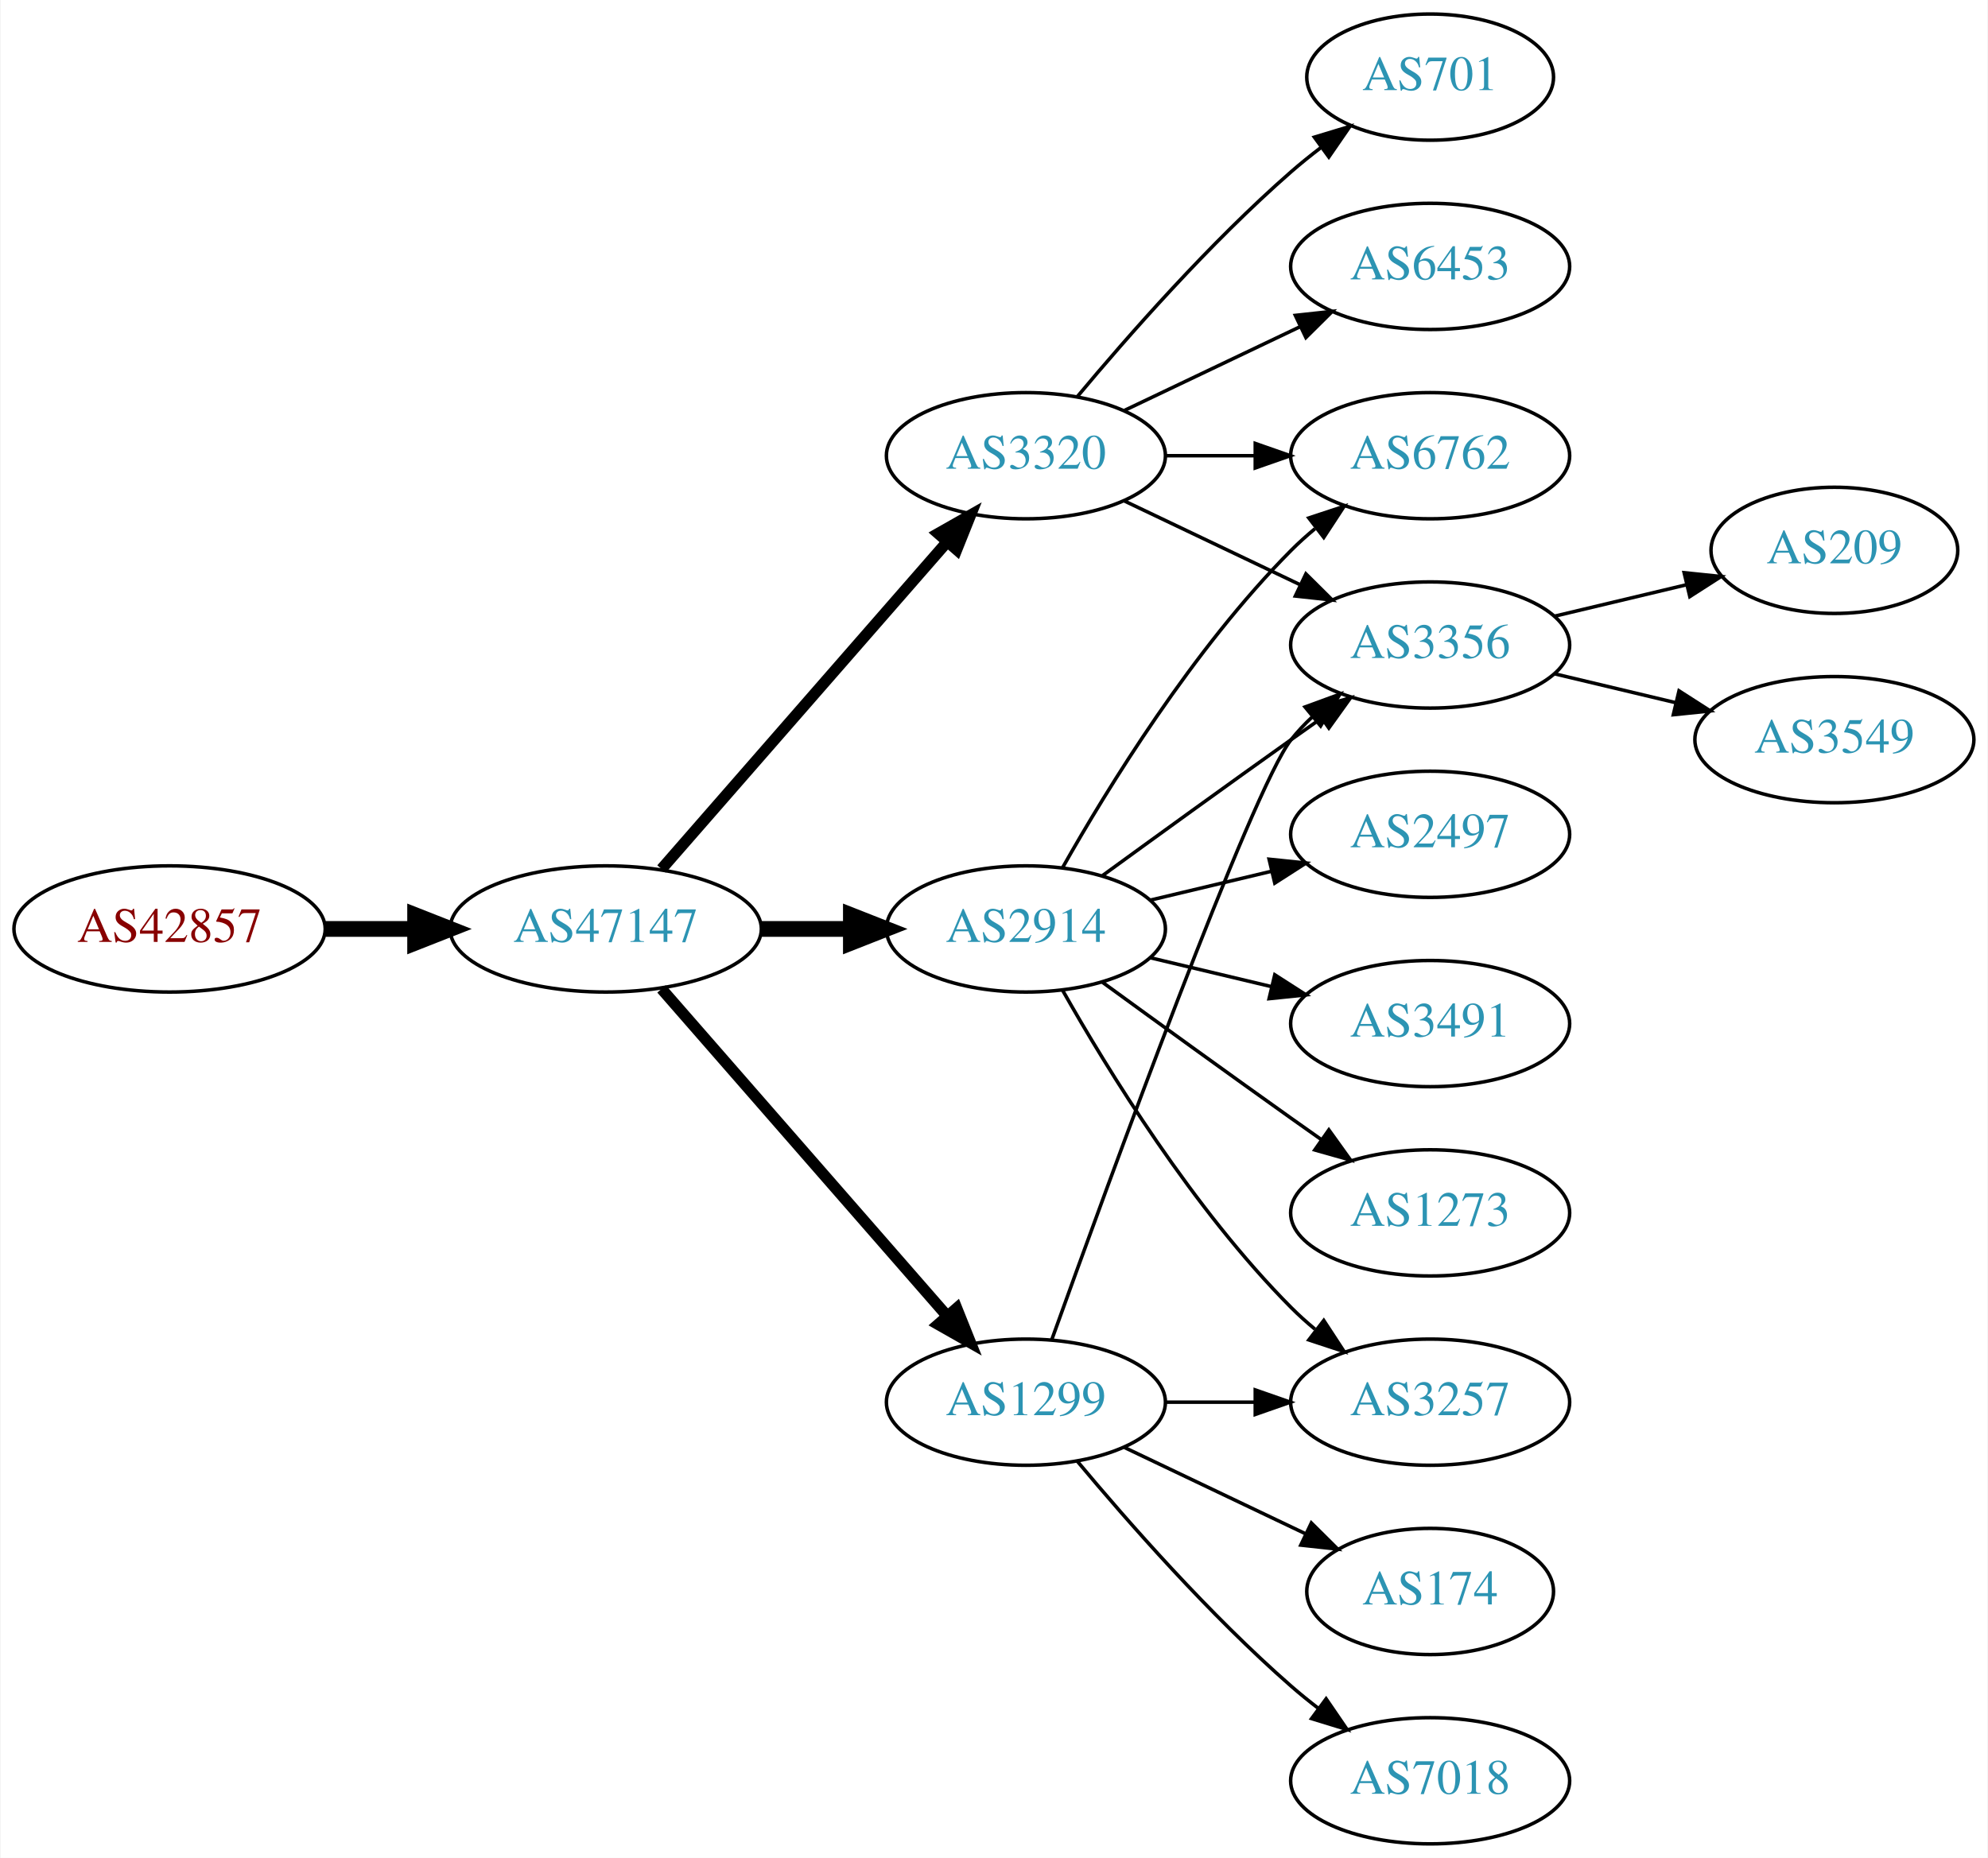
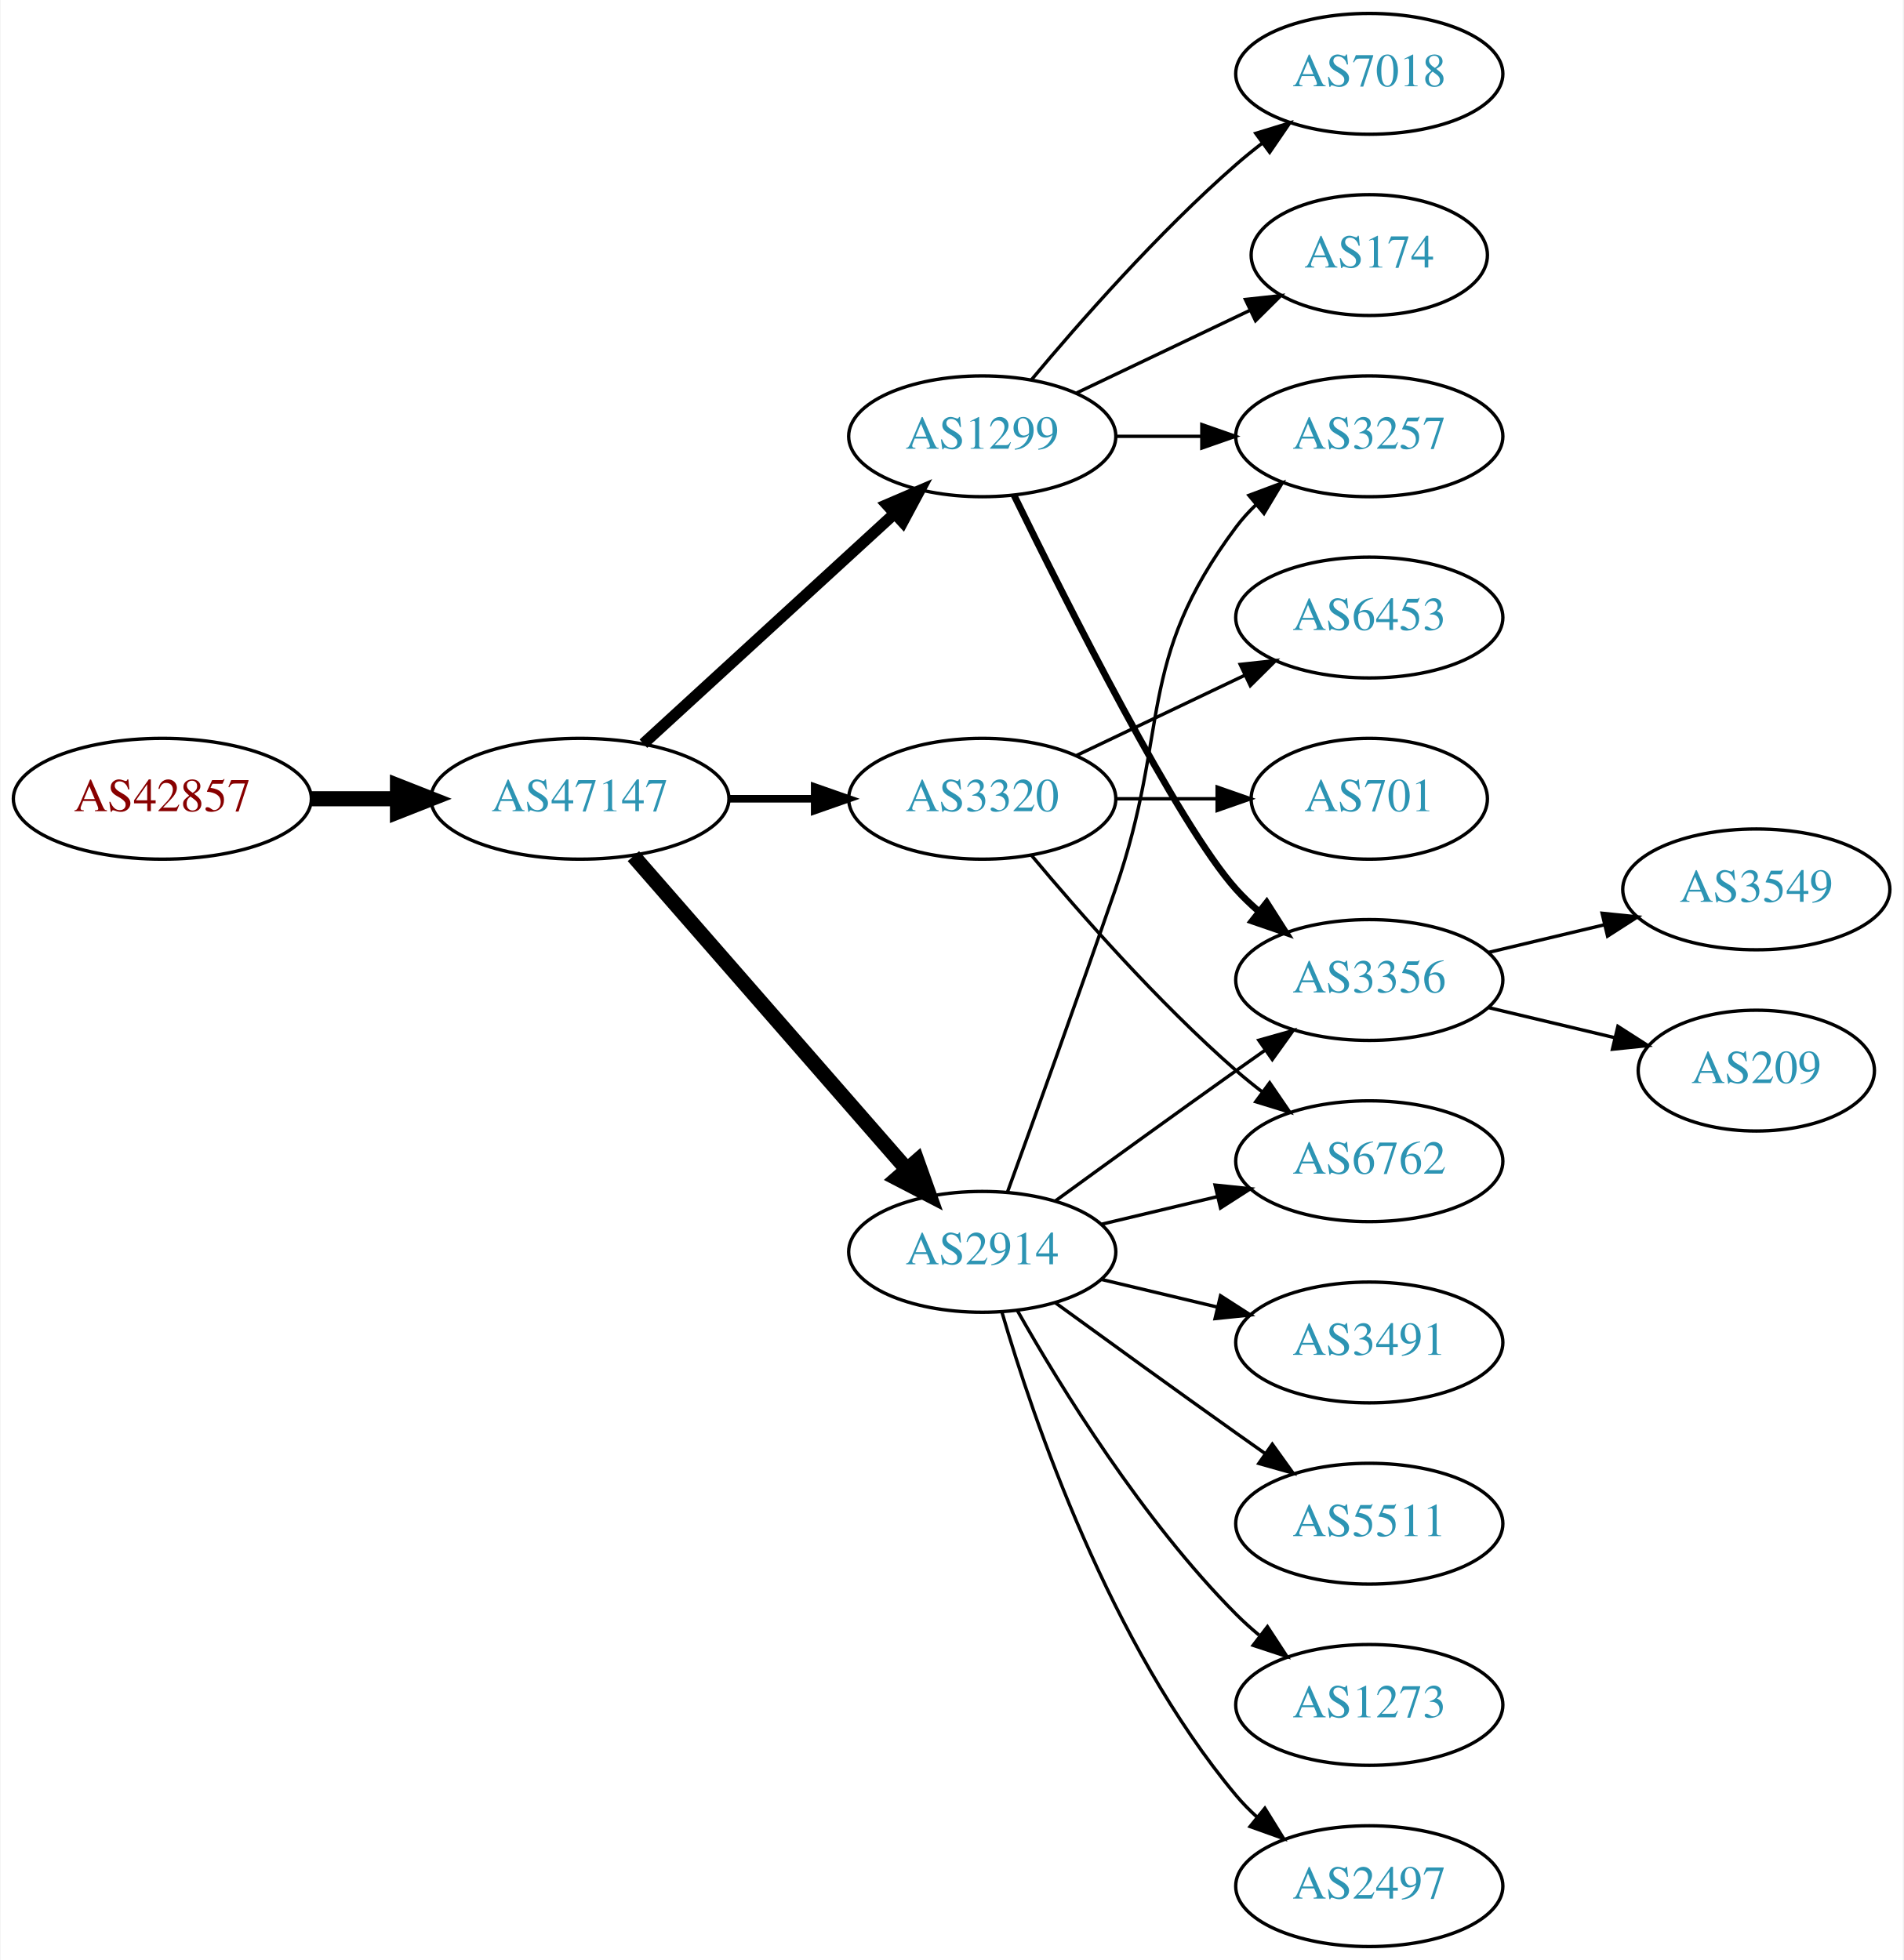
- <svg xmlns="http://www.w3.org/2000/svg" xmlns:xlink="http://www.w3.org/1999/xlink" width="567pt" height="530pt" viewBox="0.00 0.00 566.66 530.00">
-   <g id="graph0" class="graph" transform="scale(1 1) rotate(0) translate(4 526)">
-     <polygon fill="white" stroke="none" points="-4,4 -4,-526 562.663,-526 562.663,4 -4,4" />
+ <svg xmlns="http://www.w3.org/2000/svg" xmlns:xlink="http://www.w3.org/1999/xlink" width="567pt" height="584pt" viewBox="0.00 0.00 566.66 584.00">
+   <g id="graph0" class="graph" transform="scale(1 1) rotate(0) translate(4 580)">
+     <polygon fill="white" stroke="none" points="-4,4 -4,-580 562.663,-580 562.663,4 -4,4" />
    <g id="node1" class="node">
      <g id="a_node1">
        <a xlink:href="/asn/42857" xlink:title="AS42857 ~ Theo Voss [AT]">
-           <ellipse fill="#ffffff" stroke="black" cx="44.196" cy="-261" rx="44.393" ry="18" />
-           <text text-anchor="middle" x="44.196" y="-257.3" font-family="Times,serif" font-size="14.00" fill="#880000">AS42857</text>
+           <ellipse fill="#ffffff" stroke="black" cx="44.196" cy="-342" rx="44.393" ry="18" />
+           <text text-anchor="middle" x="44.196" y="-338.3" font-family="Times,serif" font-size="14.00" fill="#880000">AS42857</text>
        </a>
      </g>
    </g>
    <g id="node2" class="node">
      <g id="a_node2">
        <a xlink:href="/asn/47147" xlink:title="AS47147 ~ ANEXIA Internetdienstleistungs GmbH [AT]">
-           <ellipse fill="#ffffff" stroke="black" cx="168.588" cy="-261" rx="44.393" ry="18" />
-           <text text-anchor="middle" x="168.588" y="-257.3" font-family="Times,serif" font-size="14.00" fill="#2c94b3">AS47147</text>
+           <ellipse fill="#ffffff" stroke="black" cx="168.588" cy="-342" rx="44.393" ry="18" />
+           <text text-anchor="middle" x="168.588" y="-338.3" font-family="Times,serif" font-size="14.00" fill="#2c94b3">AS47147</text>
        </a>
      </g>
    </g>
    <g id="edge1" class="edge">
-       <path fill="none" stroke="black" stroke-width="4.5" d="M88.692,-261C96.898,-261 105.569,-261 114.041,-261" />
-       <polygon fill="black" stroke="black" stroke-width="4.5" points="114.233,-264.938 124.233,-261 114.233,-257.063 114.233,-264.938" />
+       <path fill="none" stroke="black" stroke-width="4.5" d="M88.692,-342C96.898,-342 105.569,-342 114.041,-342" />
+       <polygon fill="black" stroke="black" stroke-width="4.5" points="114.233,-345.938 124.233,-342 114.233,-338.063 114.233,-345.938" />
    </g>
    <g id="node3" class="node">
      <g id="a_node3">
-         <a xlink:href="/asn/3320" xlink:title="AS3320 ~ DTAG [DE]">
-           <ellipse fill="#ffffff" stroke="black" cx="288.431" cy="-396" rx="39.794" ry="18" />
-           <text text-anchor="middle" x="288.431" y="-392.3" font-family="Times,serif" font-size="14.00" fill="#2c94b3">AS3320</text>
+         <a xlink:href="/asn/1299" xlink:title="AS1299 ~ Telia Carrier [EU]">
+           <ellipse fill="#ffffff" stroke="black" cx="288.431" cy="-450" rx="39.794" ry="18" />
+           <text text-anchor="middle" x="288.431" y="-446.3" font-family="Times,serif" font-size="14.00" fill="#2c94b3">AS1299</text>
        </a>
      </g>
    </g>
    <g id="edge2" class="edge">
-       <path fill="none" stroke="black" stroke-width="3.214" d="M184.513,-278.098C205.056,-301.631 242.175,-344.155 265.771,-371.187" />
-       <polygon fill="black" stroke="black" stroke-width="3.214" points="263.414,-373.809 272.627,-379.041 268.688,-369.206 263.414,-373.809" />
+       <path fill="none" stroke="black" stroke-width="3.375" d="M187.486,-358.403C207.414,-376.667 239.772,-406.322 262.249,-426.921" />
+       <polygon fill="black" stroke="black" stroke-width="3.375" points="260.014,-429.62 269.751,-433.797 264.743,-424.46 260.014,-429.62" />
    </g>
    <g id="node4" class="node">
      <g id="a_node4">
-         <a xlink:href="/asn/2914" xlink:title="AS2914 ~ NTT America, Inc. [US]">
-           <ellipse fill="#ffffff" stroke="black" cx="288.431" cy="-261" rx="39.794" ry="18" />
-           <text text-anchor="middle" x="288.431" y="-257.3" font-family="Times,serif" font-size="14.00" fill="#2c94b3">AS2914</text>
+         <a xlink:href="/asn/3320" xlink:title="AS3320 ~ DTAG [DE]">
+           <ellipse fill="#ffffff" stroke="black" cx="288.431" cy="-342" rx="39.794" ry="18" />
+           <text text-anchor="middle" x="288.431" y="-338.3" font-family="Times,serif" font-size="14.00" fill="#2c94b3">AS3320</text>
        </a>
      </g>
    </g>
    <g id="edge3" class="edge">
-       <path fill="none" stroke="black" stroke-width="4.5" d="M212.799,-261C221.112,-261 229.875,-261 238.357,-261" />
-       <polygon fill="black" stroke="black" stroke-width="4.5" points="238.516,-264.938 248.516,-261 238.516,-257.063 238.516,-264.938" />
+       <path fill="none" stroke="black" stroke-width="2.25" d="M212.799,-342C221.112,-342 229.875,-342 238.357,-342" />
+       <polygon fill="black" stroke="black" stroke-width="2.25" points="238.516,-345.5 248.516,-342 238.516,-338.5 238.516,-345.5" />
    </g>
    <g id="node5" class="node">
      <g id="a_node5">
-         <a xlink:href="/asn/1299" xlink:title="AS1299 ~ Telia Carrier [EU]">
-           <ellipse fill="#ffffff" stroke="black" cx="288.431" cy="-126" rx="39.794" ry="18" />
-           <text text-anchor="middle" x="288.431" y="-122.3" font-family="Times,serif" font-size="14.00" fill="#2c94b3">AS1299</text>
+         <a xlink:href="/asn/2914" xlink:title="AS2914 ~ NTT America, Inc. [US]">
+           <ellipse fill="#ffffff" stroke="black" cx="288.431" cy="-207" rx="39.794" ry="18" />
+           <text text-anchor="middle" x="288.431" y="-203.3" font-family="Times,serif" font-size="14.00" fill="#2c94b3">AS2914</text>
        </a>
      </g>
    </g>
    <g id="edge4" class="edge">
-       <path fill="none" stroke="black" stroke-width="3.214" d="M184.513,-243.902C205.056,-220.369 242.175,-177.845 265.771,-150.813" />
-       <polygon fill="black" stroke="black" stroke-width="3.214" points="268.688,-152.794 272.627,-142.959 263.414,-148.191 268.688,-152.794" />
+       <path fill="none" stroke="black" stroke-width="4.5" d="M184.513,-324.902C205.056,-301.369 242.175,-258.845 265.771,-231.813" />
+       <polygon fill="black" stroke="black" stroke-width="4.5" points="269.017,-234.082 272.627,-223.959 263.085,-228.903 269.017,-234.082" />
    </g>
    <g id="node6" class="node">
      <g id="a_node6">
-         <a xlink:href="/asn/6762" xlink:title="AS6762 ~ TELECOM ITALIA SPARKLE S.p.A. [IT]">
-           <ellipse fill="#ffffff" stroke="black" cx="403.724" cy="-396" rx="39.794" ry="18" />
-           <text text-anchor="middle" x="403.724" y="-392.3" font-family="Times,serif" font-size="14.00" fill="#2c94b3">AS6762</text>
+         <a xlink:href="/asn/174" xlink:title="AS174 ~ Cogent Communications [US]">
+           <ellipse fill="#ffffff" stroke="black" cx="403.724" cy="-504" rx="35.194" ry="18" />
+           <text text-anchor="middle" x="403.724" y="-500.3" font-family="Times,serif" font-size="14.00" fill="#2c94b3">AS174</text>
        </a>
      </g>
    </g>
    <g id="edge5" class="edge">
-       <path fill="none" stroke="black" d="M328.103,-396C336.306,-396 345.07,-396 353.602,-396" />
-       <polygon fill="black" stroke="black" points="353.841,-399.5 363.841,-396 353.841,-392.5 353.841,-399.5" />
+       <path fill="none" stroke="black" d="M316.567,-462.934C331.999,-470.29 351.485,-479.577 368.02,-487.459" />
+       <polygon fill="black" stroke="black" points="366.828,-490.768 377.361,-491.911 369.84,-484.449 366.828,-490.768" />
    </g>
    <g id="node7" class="node">
      <g id="a_node7">
-         <a xlink:href="/asn/701" xlink:title="AS701 ~ UUNET [US]">
-           <ellipse fill="#ffffff" stroke="black" cx="403.724" cy="-504" rx="35.194" ry="18" />
-           <text text-anchor="middle" x="403.724" y="-500.3" font-family="Times,serif" font-size="14.00" fill="#2c94b3">AS701</text>
+         <a xlink:href="/asn/3356" xlink:title="AS3356 ~ Level 3 Parent, LLC [US]">
+           <ellipse fill="#ffffff" stroke="black" cx="403.724" cy="-288" rx="39.794" ry="18" />
+           <text text-anchor="middle" x="403.724" y="-284.3" font-family="Times,serif" font-size="14.00" fill="#2c94b3">AS3356</text>
        </a>
      </g>
    </g>
    <g id="edge6" class="edge">
-       <path fill="none" stroke="black" d="M303.061,-412.817C317.343,-429.929 340.89,-456.745 364.077,-477 366.747,-479.332 369.62,-481.648 372.55,-483.886" />
-       <polygon fill="black" stroke="black" points="370.701,-486.87 380.841,-489.939 374.828,-481.216 370.701,-486.87" />
+       <path fill="none" stroke="black" stroke-width="2" d="M297.869,-432.489C313.487,-400.491 346.874,-334.107 364.077,-315 366.08,-312.776 368.298,-310.637 370.631,-308.603" />
+       <polygon fill="black" stroke="black" stroke-width="2" points="373.161,-311.065 378.85,-302.127 368.829,-305.567 373.161,-311.065" />
    </g>
    <g id="node8" class="node">
      <g id="a_node8">
-         <a xlink:href="/asn/3356" xlink:title="AS3356 ~ Level 3 Parent, LLC [US]">
-           <ellipse fill="#ffffff" stroke="black" cx="403.724" cy="-342" rx="39.794" ry="18" />
-           <text text-anchor="middle" x="403.724" y="-338.3" font-family="Times,serif" font-size="14.00" fill="#2c94b3">AS3356</text>
+         <a xlink:href="/asn/7018" xlink:title="AS7018 ~ AT&amp;T Services, Inc. [US]">
+           <ellipse fill="#ffffff" stroke="black" cx="403.724" cy="-558" rx="39.794" ry="18" />
+           <text text-anchor="middle" x="403.724" y="-554.3" font-family="Times,serif" font-size="14.00" fill="#2c94b3">AS7018</text>
        </a>
      </g>
    </g>
    <g id="edge7" class="edge">
-       <path fill="none" stroke="black" d="M316.567,-383.066C331.561,-375.919 350.382,-366.948 366.605,-359.215" />
-       <polygon fill="black" stroke="black" points="368.288,-362.291 375.809,-354.829 365.276,-355.972 368.288,-362.291" />
+       <path fill="none" stroke="black" d="M303.061,-466.817C317.343,-483.929 340.89,-510.745 364.077,-531 366.543,-533.154 369.182,-535.294 371.879,-537.372" />
+       <polygon fill="black" stroke="black" points="369.904,-540.264 380.033,-543.37 374.052,-534.625 369.904,-540.264" />
    </g>
    <g id="node9" class="node">
      <g id="a_node9">
-         <a xlink:href="/asn/6453" xlink:title="AS6453 ~ TATA COMMUNICATIONS (AMERICA) INC [US]">
+         <a xlink:href="/asn/3257" xlink:title="AS3257 ~ GTT [DE]">
          <ellipse fill="#ffffff" stroke="black" cx="403.724" cy="-450" rx="39.794" ry="18" />
-           <text text-anchor="middle" x="403.724" y="-446.3" font-family="Times,serif" font-size="14.00" fill="#2c94b3">AS6453</text>
+           <text text-anchor="middle" x="403.724" y="-446.3" font-family="Times,serif" font-size="14.00" fill="#2c94b3">AS3257</text>
        </a>
      </g>
    </g>
    <g id="edge8" class="edge">
-       <path fill="none" stroke="black" d="M316.567,-408.934C331.561,-416.081 350.382,-425.052 366.605,-432.785" />
-       <polygon fill="black" stroke="black" points="365.276,-436.028 375.809,-437.171 368.288,-429.709 365.276,-436.028" />
-     </g>
-     <g id="edge13" class="edge">
-       <path fill="none" stroke="black" d="M298.891,-278.49C311.672,-301.096 336.105,-340.886 364.077,-369 366.188,-371.121 368.484,-373.188 370.87,-375.171" />
-       <polygon fill="black" stroke="black" points="369.122,-378.242 379.185,-381.556 373.385,-372.69 369.122,-378.242" />
-     </g>
-     <g id="edge11" class="edge">
-       <path fill="none" stroke="black" d="M310.279,-276.222C325.213,-287.091 345.827,-302.025 364.077,-315 366.898,-317.005 369.841,-319.085 372.789,-321.159" />
-       <polygon fill="black" stroke="black" points="370.816,-324.05 381.013,-326.926 374.835,-318.319 370.816,-324.05" />
+       <path fill="none" stroke="black" d="M328.103,-450C336.306,-450 345.07,-450 353.602,-450" />
+       <polygon fill="black" stroke="black" points="353.841,-453.5 363.841,-450 353.841,-446.5 353.841,-453.5" />
    </g>
    <g id="node10" class="node">
      <g id="a_node10">
-         <a xlink:href="/asn/2497" xlink:title="AS2497 ~ Internet Initiative Japan Inc. [JP]">
-           <ellipse fill="#ffffff" stroke="black" cx="403.724" cy="-288" rx="39.794" ry="18" />
-           <text text-anchor="middle" x="403.724" y="-284.3" font-family="Times,serif" font-size="14.00" fill="#2c94b3">AS2497</text>
+         <a xlink:href="/asn/6453" xlink:title="AS6453 ~ TATA COMMUNICATIONS (AMERICA) INC [US]">
+           <ellipse fill="#ffffff" stroke="black" cx="403.724" cy="-396" rx="39.794" ry="18" />
+           <text text-anchor="middle" x="403.724" y="-392.3" font-family="Times,serif" font-size="14.00" fill="#2c94b3">AS6453</text>
        </a>
      </g>
    </g>
    <g id="edge9" class="edge">
-       <path fill="none" stroke="black" d="M324.038,-269.248C334.909,-271.838 347.064,-274.735 358.506,-277.462" />
-       <polygon fill="black" stroke="black" points="357.789,-280.889 368.328,-279.803 359.412,-274.08 357.789,-280.889" />
+       <path fill="none" stroke="black" d="M316.567,-354.934C331.561,-362.081 350.382,-371.052 366.605,-378.785" />
+       <polygon fill="black" stroke="black" points="365.276,-382.028 375.809,-383.171 368.288,-375.709 365.276,-382.028" />
    </g>
    <g id="node11" class="node">
      <g id="a_node11">
-         <a xlink:href="/asn/3491" xlink:title="AS3491 ~ PCCW Global, Inc. [US]">
+         <a xlink:href="/asn/6762" xlink:title="AS6762 ~ TELECOM ITALIA SPARKLE S.p.A. [IT]">
          <ellipse fill="#ffffff" stroke="black" cx="403.724" cy="-234" rx="39.794" ry="18" />
-           <text text-anchor="middle" x="403.724" y="-230.3" font-family="Times,serif" font-size="14.00" fill="#2c94b3">AS3491</text>
+           <text text-anchor="middle" x="403.724" y="-230.3" font-family="Times,serif" font-size="14.00" fill="#2c94b3">AS6762</text>
        </a>
      </g>
    </g>
    <g id="edge10" class="edge">
-       <path fill="none" stroke="black" d="M324.038,-252.752C334.909,-250.162 347.064,-247.265 358.506,-244.538" />
-       <polygon fill="black" stroke="black" points="359.412,-247.92 368.328,-242.197 357.789,-241.111 359.412,-247.92" />
+       <path fill="none" stroke="black" d="M303.061,-325.183C317.343,-308.071 340.89,-281.255 364.077,-261 366.543,-258.846 369.182,-256.706 371.879,-254.628" />
+       <polygon fill="black" stroke="black" points="374.052,-257.375 380.033,-248.63 369.904,-251.736 374.052,-257.375" />
    </g>
    <g id="node12" class="node">
      <g id="a_node12">
-         <a xlink:href="/asn/3257" xlink:title="AS3257 ~ GTT [DE]">
-           <ellipse fill="#ffffff" stroke="black" cx="403.724" cy="-126" rx="39.794" ry="18" />
-           <text text-anchor="middle" x="403.724" y="-122.3" font-family="Times,serif" font-size="14.00" fill="#2c94b3">AS3257</text>
-         </a>
-       </g>
-     </g>
-     <g id="edge12" class="edge">
-       <path fill="none" stroke="black" d="M298.891,-243.51C311.672,-220.904 336.105,-181.114 364.077,-153 366.188,-150.879 368.484,-148.812 370.87,-146.829" />
-       <polygon fill="black" stroke="black" points="373.385,-149.31 379.185,-140.444 369.122,-143.758 373.385,-149.31" />
+         <a xlink:href="/asn/701" xlink:title="AS701 ~ UUNET [US]">
+           <ellipse fill="#ffffff" stroke="black" cx="403.724" cy="-342" rx="35.194" ry="18" />
+           <text text-anchor="middle" x="403.724" y="-338.3" font-family="Times,serif" font-size="14.00" fill="#2c94b3">AS701</text>
+         </a>
+       </g>
+     </g>
+     <g id="edge11" class="edge">
+       <path fill="none" stroke="black" d="M328.103,-342C337.808,-342 348.299,-342 358.262,-342" />
+       <polygon fill="black" stroke="black" points="358.398,-345.5 368.398,-342 358.398,-338.5 358.398,-345.5" />
+     </g>
+     <g id="edge17" class="edge">
+       <path fill="none" stroke="black" d="M310.279,-222.222C325.213,-233.091 345.827,-248.025 364.077,-261 366.898,-263.005 369.841,-265.085 372.789,-267.159" />
+       <polygon fill="black" stroke="black" points="370.816,-270.05 381.013,-272.926 374.835,-264.319 370.816,-270.05" />
+     </g>
+     <g id="edge16" class="edge">
+       <path fill="none" stroke="black" d="M295.979,-224.921C303.764,-246.312 317.086,-283.19 328.077,-315 344.602,-362.822 333.806,-382.458 364.077,-423 365.822,-425.336 367.829,-427.545 369.992,-429.617" />
+       <polygon fill="black" stroke="black" points="367.87,-432.405 377.793,-436.118 372.352,-427.027 367.87,-432.405" />
+     </g>
+     <g id="edge18" class="edge">
+       <path fill="none" stroke="black" d="M324.038,-215.248C334.909,-217.838 347.064,-220.735 358.506,-223.462" />
+       <polygon fill="black" stroke="black" points="357.789,-226.889 368.328,-225.803 359.412,-220.08 357.789,-226.889" />
    </g>
    <g id="node13" class="node">
      <g id="a_node13">
+         <a xlink:href="/asn/5511" xlink:title="AS5511 ~ Orange S.A. [FR]">
+           <ellipse fill="#ffffff" stroke="black" cx="403.724" cy="-126" rx="39.794" ry="18" />
+           <text text-anchor="middle" x="403.724" y="-122.3" font-family="Times,serif" font-size="14.00" fill="#2c94b3">AS5511</text>
+         </a>
+       </g>
+     </g>
+     <g id="edge12" class="edge">
+       <path fill="none" stroke="black" d="M310.279,-191.778C325.213,-180.909 345.827,-165.975 364.077,-153 366.898,-150.995 369.841,-148.915 372.789,-146.841" />
+       <polygon fill="black" stroke="black" points="374.835,-149.681 381.013,-141.074 370.816,-143.95 374.835,-149.681" />
+     </g>
+     <g id="node14" class="node">
+       <g id="a_node14">
        <a xlink:href="/asn/1273" xlink:title="AS1273 ~ Vodafone Group PLC [EU]">
-           <ellipse fill="#ffffff" stroke="black" cx="403.724" cy="-180" rx="39.794" ry="18" />
-           <text text-anchor="middle" x="403.724" y="-176.3" font-family="Times,serif" font-size="14.00" fill="#2c94b3">AS1273</text>
+           <ellipse fill="#ffffff" stroke="black" cx="403.724" cy="-72" rx="39.794" ry="18" />
+           <text text-anchor="middle" x="403.724" y="-68.3" font-family="Times,serif" font-size="14.00" fill="#2c94b3">AS1273</text>
+         </a>
+       </g>
+     </g>
+     <g id="edge13" class="edge">
+       <path fill="none" stroke="black" d="M298.891,-189.51C311.672,-166.904 336.105,-127.114 364.077,-99 366.188,-96.879 368.484,-94.812 370.87,-92.829" />
+       <polygon fill="black" stroke="black" points="373.385,-95.31 379.185,-86.444 369.122,-89.758 373.385,-95.31" />
+     </g>
+     <g id="node15" class="node">
+       <g id="a_node15">
+         <a xlink:href="/asn/2497" xlink:title="AS2497 ~ Internet Initiative Japan Inc. [JP]">
+           <ellipse fill="#ffffff" stroke="black" cx="403.724" cy="-18" rx="39.794" ry="18" />
+           <text text-anchor="middle" x="403.724" y="-14.3" font-family="Times,serif" font-size="14.00" fill="#2c94b3">AS2497</text>
        </a>
      </g>
    </g>
    <g id="edge14" class="edge">
-       <path fill="none" stroke="black" d="M310.279,-245.778C325.213,-234.909 345.827,-219.975 364.077,-207 366.898,-204.995 369.841,-202.915 372.789,-200.841" />
-       <polygon fill="black" stroke="black" points="374.835,-203.681 381.013,-195.074 370.816,-197.95 374.835,-203.681" />
-     </g>
-     <g id="edge17" class="edge">
-       <path fill="none" stroke="black" d="M295.804,-143.825C311.745,-188.151 352.87,-300.812 364.077,-315 365.885,-317.288 367.937,-319.462 370.132,-321.51" />
-       <polygon fill="black" stroke="black" points="368.043,-324.323 377.992,-327.966 372.486,-318.914 368.043,-324.323" />
-     </g>
-     <g id="edge20" class="edge">
-       <path fill="none" stroke="black" d="M328.103,-126C336.306,-126 345.07,-126 353.602,-126" />
-       <polygon fill="black" stroke="black" points="353.841,-129.5 363.841,-126 353.841,-122.5 353.841,-129.5" />
+       <path fill="none" stroke="black" d="M294.305,-188.998C303.619,-157.156 326.435,-90.019 364.077,-45 365.948,-42.763 368.046,-40.626 370.272,-38.604" />
+       <polygon fill="black" stroke="black" points="372.619,-41.208 378.191,-32.196 368.216,-35.766 372.619,-41.208" />
    </g>
    <g id="node16" class="node">
      <g id="a_node16">
-         <a xlink:href="/asn/174" xlink:title="AS174 ~ Cogent Communications [US]">
-           <ellipse fill="#ffffff" stroke="black" cx="403.724" cy="-72" rx="35.194" ry="18" />
-           <text text-anchor="middle" x="403.724" y="-68.3" font-family="Times,serif" font-size="14.00" fill="#2c94b3">AS174</text>
-         </a>
-       </g>
-     </g>
-     <g id="edge18" class="edge">
-       <path fill="none" stroke="black" d="M316.567,-113.066C331.999,-105.71 351.485,-96.423 368.02,-88.541" />
-       <polygon fill="black" stroke="black" points="369.84,-91.551 377.361,-84.089 366.828,-85.232 369.84,-91.551" />
+         <a xlink:href="/asn/3491" xlink:title="AS3491 ~ PCCW Global, Inc. [US]">
+           <ellipse fill="#ffffff" stroke="black" cx="403.724" cy="-180" rx="39.794" ry="18" />
+           <text text-anchor="middle" x="403.724" y="-176.3" font-family="Times,serif" font-size="14.00" fill="#2c94b3">AS3491</text>
+         </a>
+       </g>
+     </g>
+     <g id="edge15" class="edge">
+       <path fill="none" stroke="black" d="M324.038,-198.752C334.909,-196.162 347.064,-193.265 358.506,-190.538" />
+       <polygon fill="black" stroke="black" points="359.412,-193.92 368.328,-188.197 357.789,-187.111 359.412,-193.92" />
    </g>
    <g id="node17" class="node">
      <g id="a_node17">
-         <a xlink:href="/asn/7018" xlink:title="AS7018 ~ AT&amp;T Services, Inc. [US]">
-           <ellipse fill="#ffffff" stroke="black" cx="403.724" cy="-18" rx="39.794" ry="18" />
-           <text text-anchor="middle" x="403.724" y="-14.3" font-family="Times,serif" font-size="14.00" fill="#2c94b3">AS7018</text>
-         </a>
-       </g>
-     </g>
-     <g id="edge19" class="edge">
-       <path fill="none" stroke="black" d="M303.061,-109.183C317.343,-92.071 340.89,-65.255 364.077,-45 366.543,-42.846 369.182,-40.706 371.879,-38.628" />
-       <polygon fill="black" stroke="black" points="374.052,-41.375 380.033,-32.63 369.904,-35.736 374.052,-41.375" />
-     </g>
-     <g id="node14" class="node">
-       <g id="a_node14">
-         <a xlink:href="/asn/209" xlink:title="AS209 ~ CenturyLink Communications, LLC [US]">
-           <ellipse fill="#ffffff" stroke="black" cx="519.017" cy="-369" rx="35.194" ry="18" />
-           <text text-anchor="middle" x="519.017" y="-365.3" font-family="Times,serif" font-size="14.00" fill="#2c94b3">AS209</text>
-         </a>
-       </g>
-     </g>
-     <g id="edge15" class="edge">
-       <path fill="none" stroke="black" d="M439.331,-350.248C451.125,-353.058 464.43,-356.229 476.698,-359.153" />
-       <polygon fill="black" stroke="black" points="476.164,-362.624 486.703,-361.537 477.787,-355.814 476.164,-362.624" />
-     </g>
-     <g id="node15" class="node">
-       <g id="a_node15">
        <a xlink:href="/asn/3549" xlink:title="AS3549 ~ Level 3 Parent, LLC [US]">
          <ellipse fill="#ffffff" stroke="black" cx="519.017" cy="-315" rx="39.794" ry="18" />
          <text text-anchor="middle" x="519.017" y="-311.3" font-family="Times,serif" font-size="14.00" fill="#2c94b3">AS3549</text>
        </a>
      </g>
    </g>
-     <g id="edge16" class="edge">
-       <path fill="none" stroke="black" d="M439.331,-333.752C450.202,-331.162 462.357,-328.265 473.799,-325.538" />
-       <polygon fill="black" stroke="black" points="474.705,-328.92 483.621,-323.197 473.082,-322.111 474.705,-328.92" />
+     <g id="edge19" class="edge">
+       <path fill="none" stroke="black" d="M439.331,-296.248C450.202,-298.838 462.357,-301.735 473.799,-304.462" />
+       <polygon fill="black" stroke="black" points="473.082,-307.889 483.621,-306.803 474.705,-301.08 473.082,-307.889" />
+     </g>
+     <g id="node18" class="node">
+       <g id="a_node18">
+         <a xlink:href="/asn/209" xlink:title="AS209 ~ CenturyLink Communications, LLC [US]">
+           <ellipse fill="#ffffff" stroke="black" cx="519.017" cy="-261" rx="35.194" ry="18" />
+           <text text-anchor="middle" x="519.017" y="-257.3" font-family="Times,serif" font-size="14.00" fill="#2c94b3">AS209</text>
+         </a>
+       </g>
+     </g>
+     <g id="edge20" class="edge">
+       <path fill="none" stroke="black" d="M439.331,-279.752C451.125,-276.942 464.43,-273.771 476.698,-270.847" />
+       <polygon fill="black" stroke="black" points="477.787,-274.186 486.703,-268.463 476.164,-267.376 477.787,-274.186" />
    </g>
  </g>
</svg>
